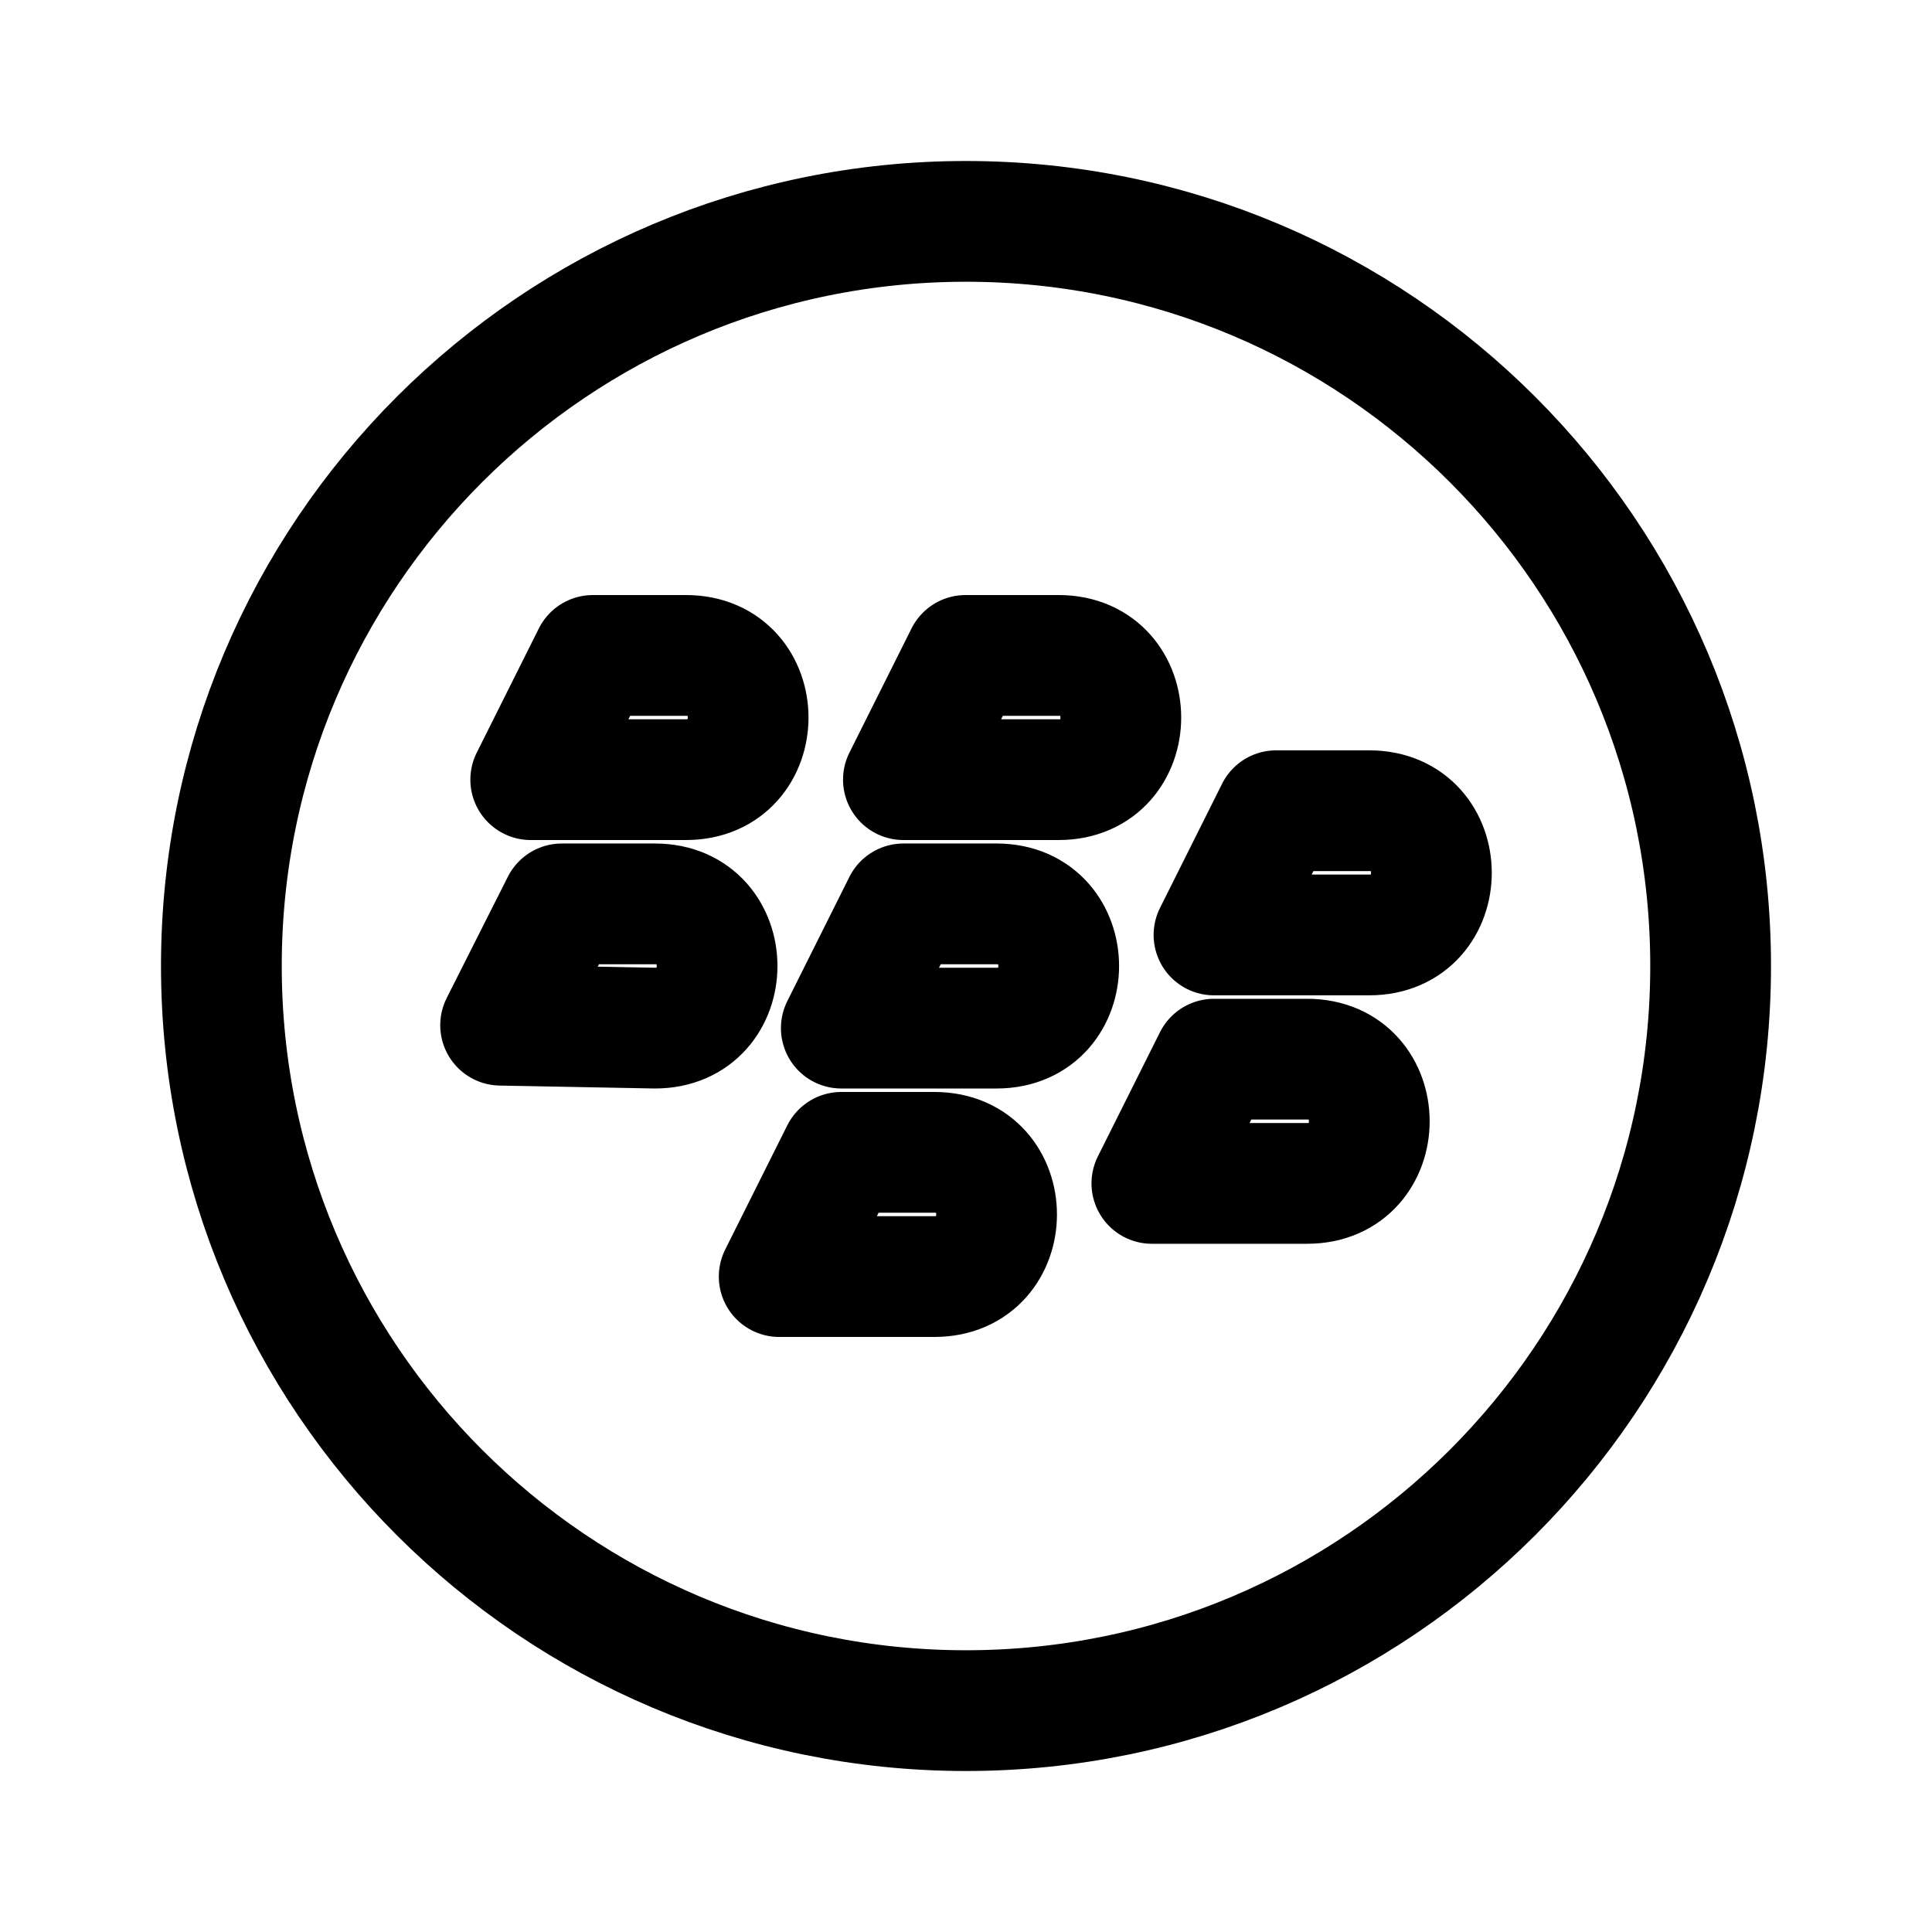
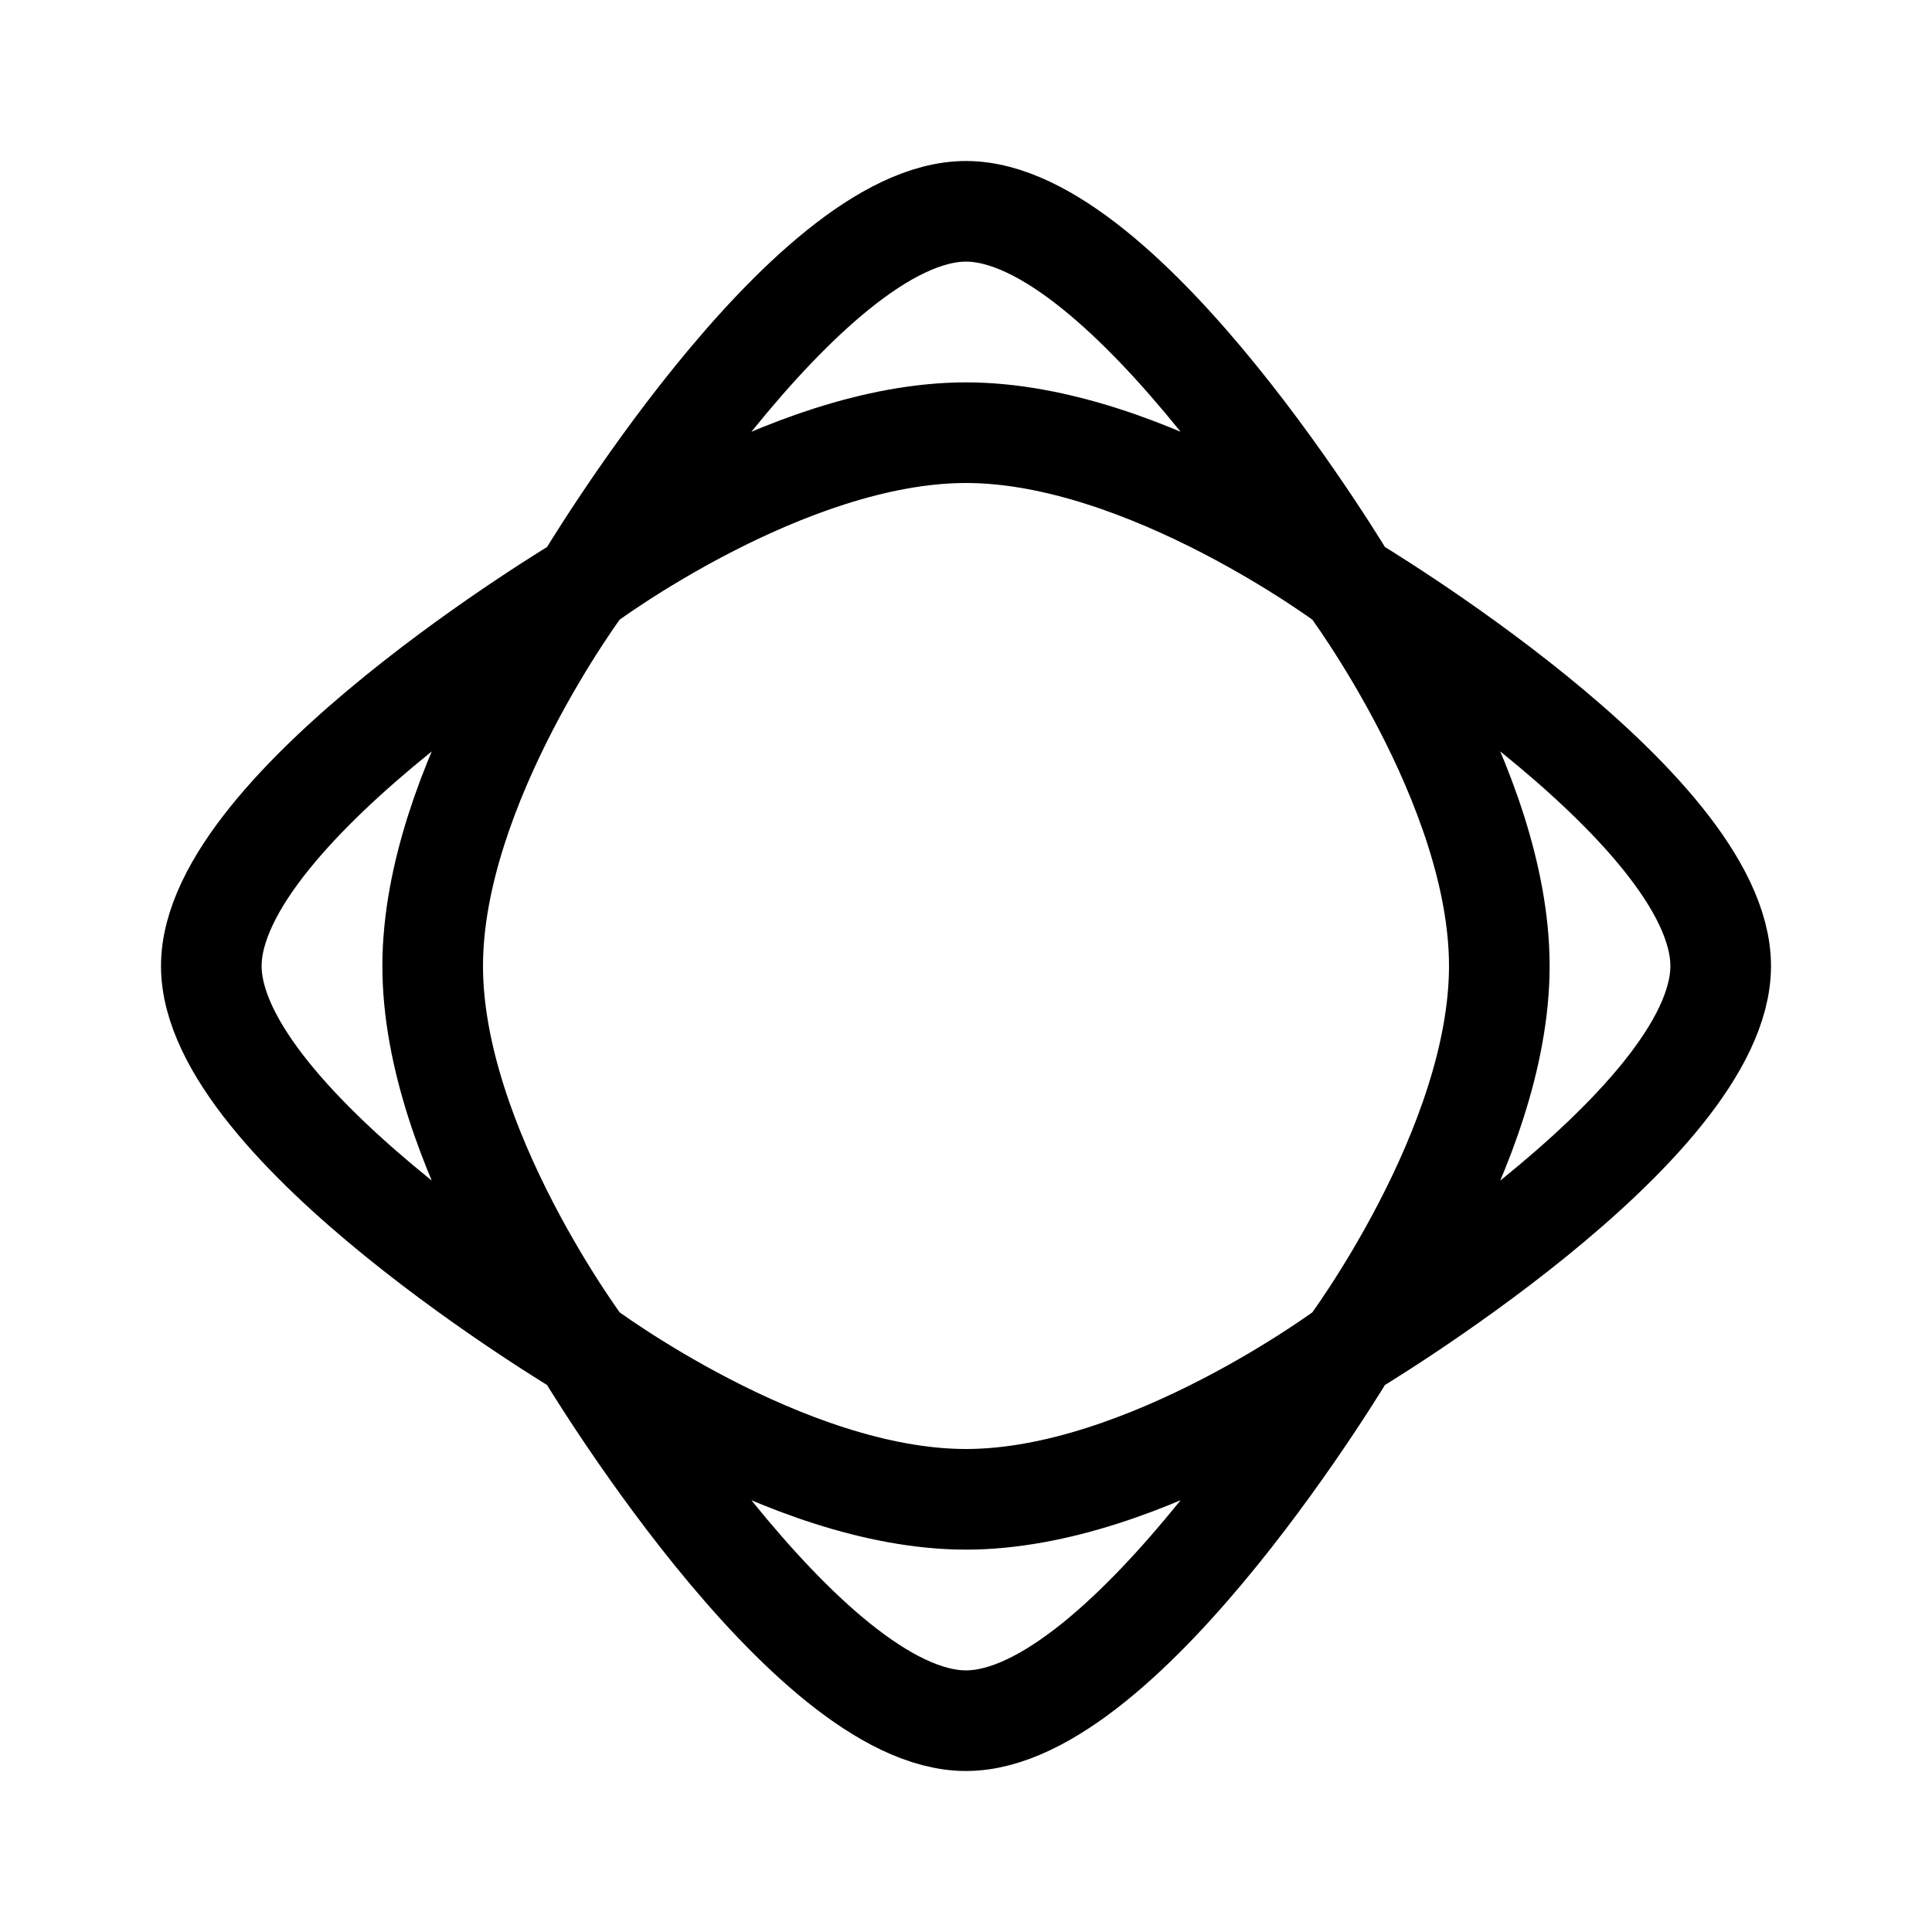
- <svg xmlns="http://www.w3.org/2000/svg" width="192" height="192" fill="none">
-   <g stroke="#000" stroke-linejoin="round" stroke-width="12">
-     <path d="M68.175 77.481H52.743l6.173-12.345h9.26c8.23 0 8.23 12.345 0 12.345zm37.038 0H89.78l6.173-12.345h9.26c8.23 0 8.23 12.345 0 12.345zm-6.173 24.692H83.608l6.172-12.346h9.26c8.23 0 8.23 12.346 0 12.346zm-6.173 24.691H77.435l6.173-12.345h9.259c8.23 0 8.23 12.345 0 12.345zm43.21-33.95h-15.432l6.173-12.346h9.26c8.23 0 8.23 12.346 0 12.346zm-6.173 24.691h-15.432l6.173-12.346h9.26c8.23 0 8.23 12.346 0 12.346zM65.09 102.173l-15.34-.29 6.08-12.056h9.26c8.23 0 8.23 12.346 0 12.346z" />
-     <circle cx="96" cy="96" r="74" />
-   </g>
+ <svg xmlns="http://www.w3.org/2000/svg" width="192" height="192" viewBox="0 0 192 192" fill="none">
+   <path d="M96 21c-16 0-38 37-38 37s20-15 38-15 38 15 38 15-22-37-38-37Zm75 75c0-16-37-38-37-38s15 20 15 38-15 38-15 38 37-22 37-38Zm-75 75c-16 0-38-37-38-37s20 15 38 15 38-15 38-15-22 37-38 37ZM21 96c0-16 37-38 37-38S43 78 43 96s15 38 15 38-37-22-37-38Z" stroke="#000" stroke-width="10" stroke-linecap="round" stroke-linejoin="round" />
</svg>
